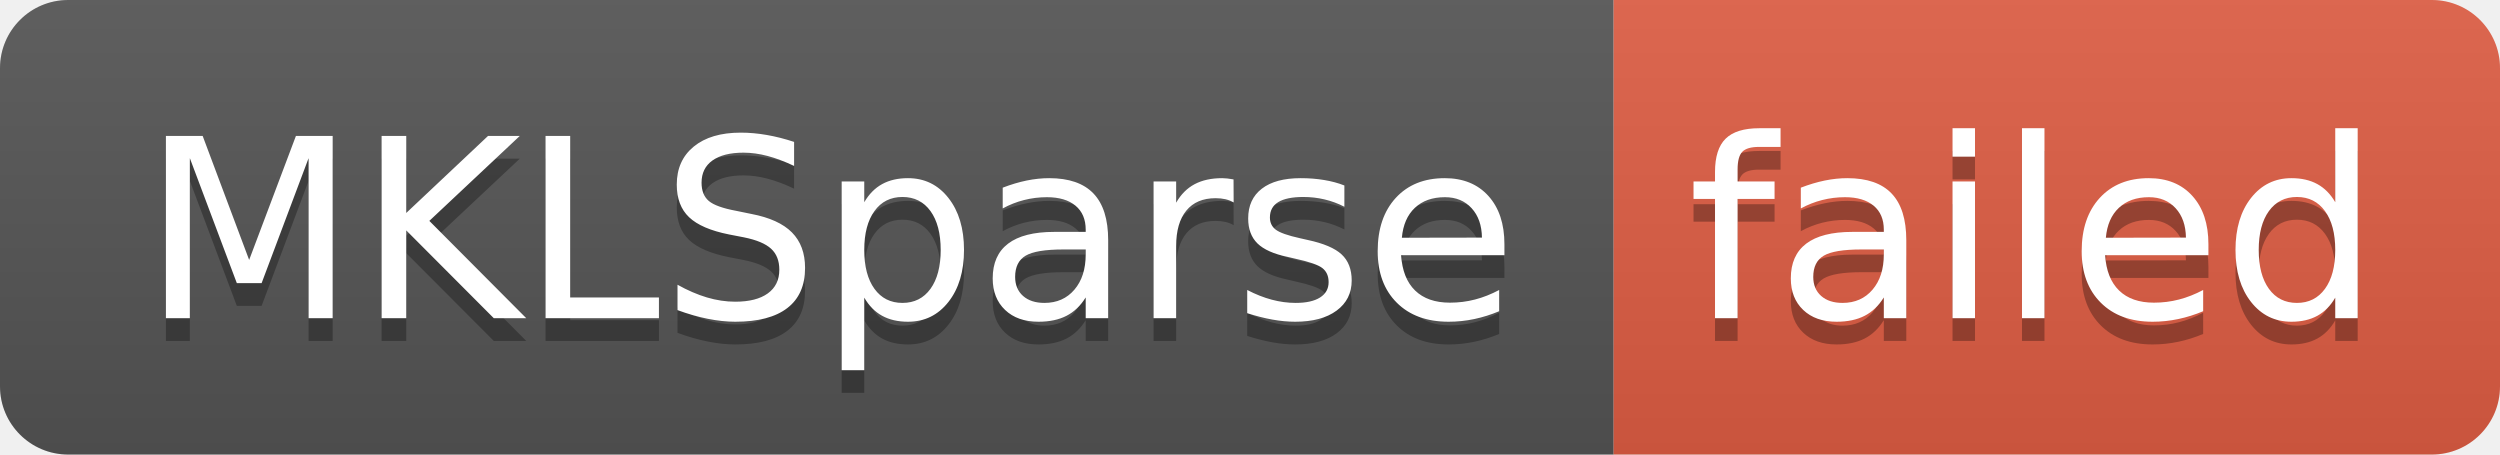
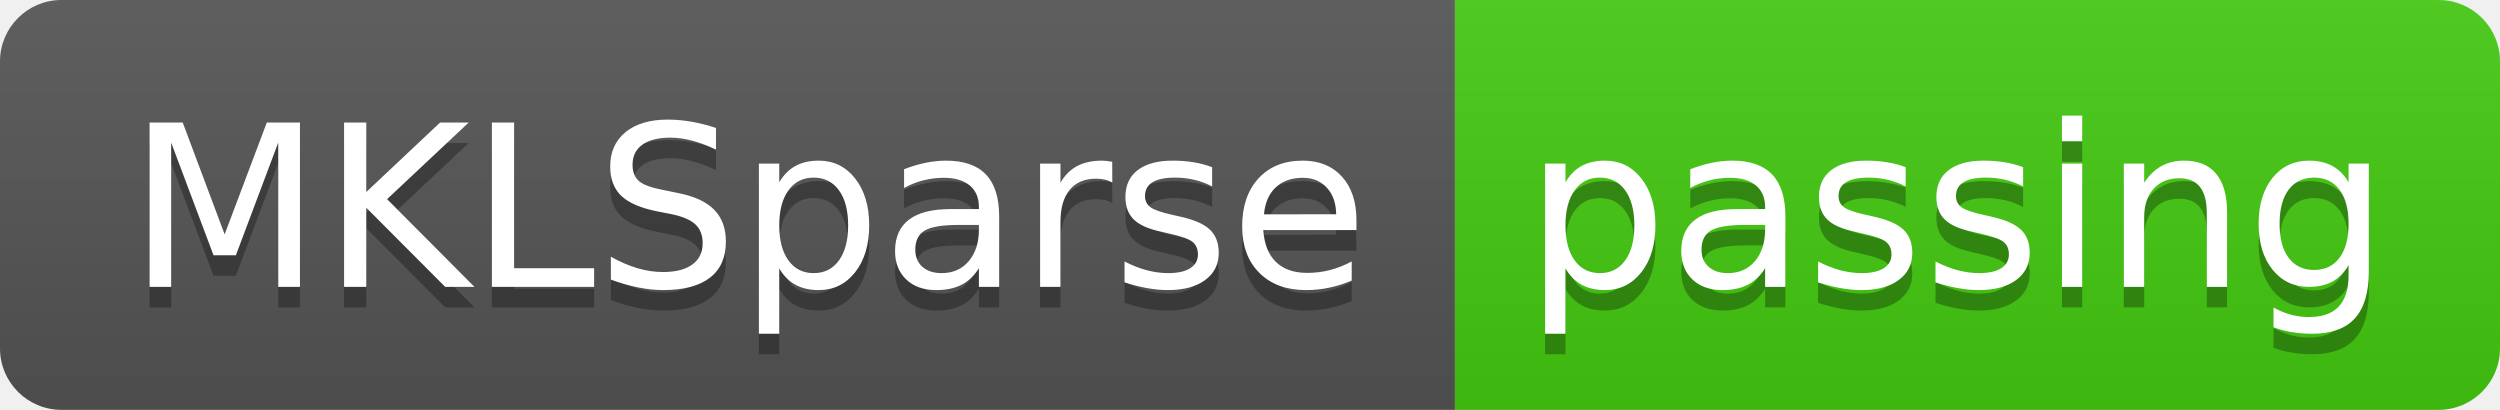
- <svg xmlns="http://www.w3.org/2000/svg" width="110" height="20" role="img" aria-label="MKLSparse: failed">
+ <svg xmlns="http://www.w3.org/2000/svg" width="122" height="20" role="img" aria-label="MKLSparse: passing">
  <linearGradient id="s" x2="0" y2="100%">
    <stop offset="0" stop-color="#bbb" stop-opacity=".1" />
    <stop offset="1" stop-opacity=".1" />
  </linearGradient>
  <clipPath id="r">
-     <rect width="110" height="20" rx="3" fill="#fff" />
+     <rect width="122" height="20" rx="3" fill="#fff" />
  </clipPath>
  <g clip-path="url(#r)">
    <rect width="71" height="20" fill="#555" />
-     <rect x="71" width="39" height="20" fill="#e05d44" />
-     <rect width="110" height="20" fill="url(#s)" />
+     <rect x="71" width="51" height="20" fill="#4c1" />
+     <rect width="122" height="20" fill="url(#s)" />
  </g>
  <g fill="#fff" text-anchor="middle" font-family="Verdana,Geneva,DejaVu Sans,sans-serif" text-rendering="geometricPrecision" font-size="110">
    <text aria-hidden="true" x="365" y="150" fill="#010101" fill-opacity=".3" transform="scale(.1)" textLength="610">MKLSparse</text>
    <text x="365" y="140" transform="scale(.1)" fill="#fff" textLength="610">MKLSparse</text>
-     <text aria-hidden="true" x="895" y="150" fill="#010101" fill-opacity=".3" transform="scale(.1)" textLength="290">failed</text>
-     <text x="895" y="140" transform="scale(.1)" fill="#fff" textLength="290">failed</text>
+     <text aria-hidden="true" x="955" y="150" fill="#010101" fill-opacity=".3" transform="scale(.1)" textLength="410">passing</text>
+     <text x="955" y="140" transform="scale(.1)" fill="#fff" textLength="410">passing</text>
  </g>
</svg>
